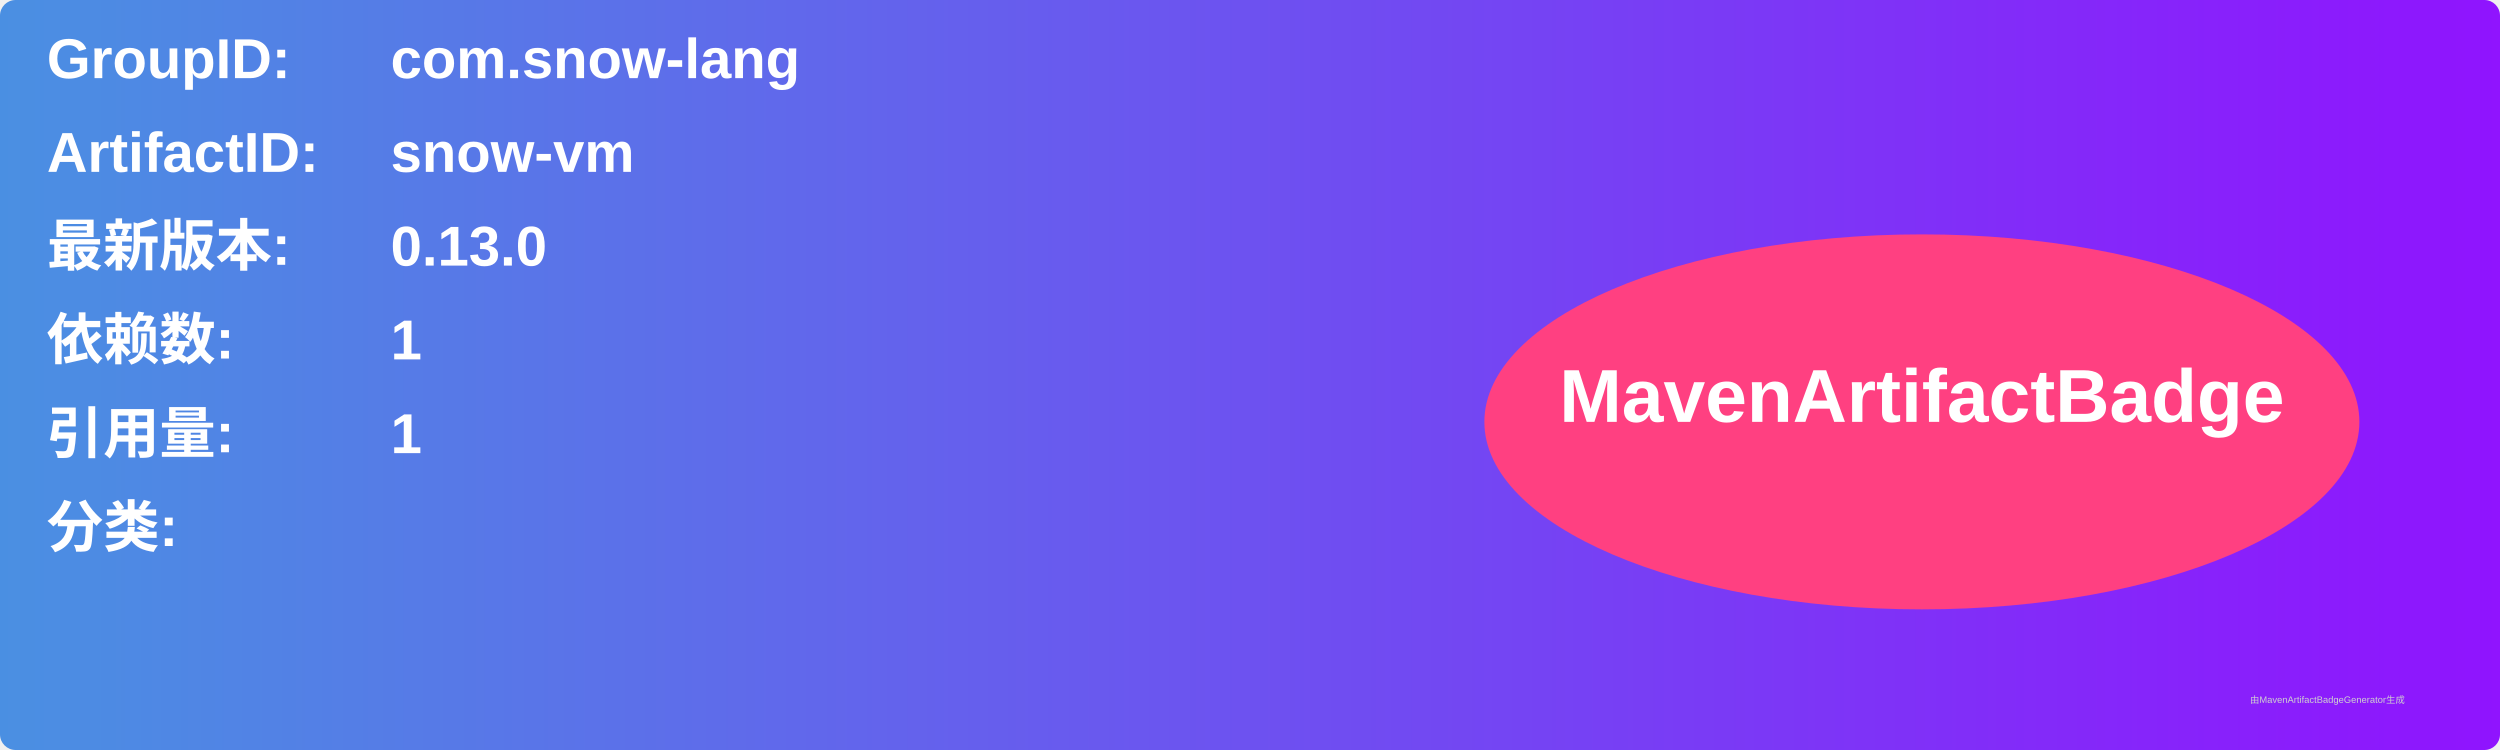
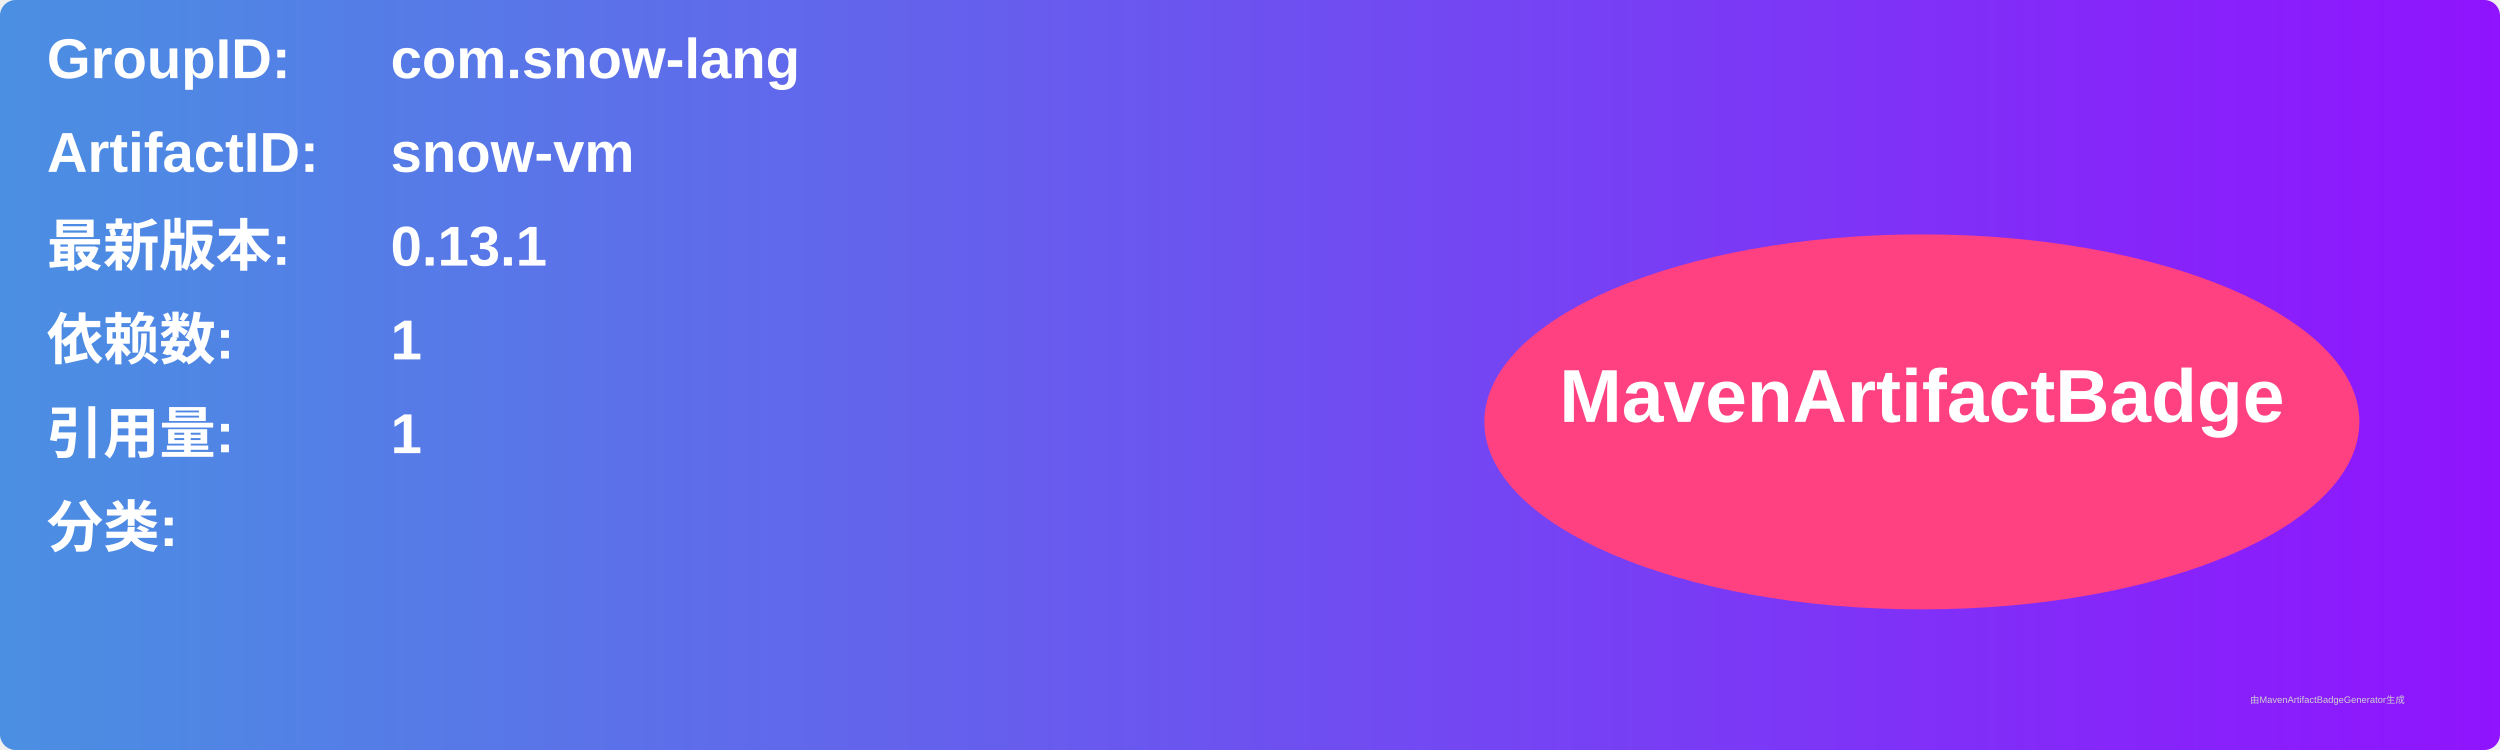
<svg xmlns="http://www.w3.org/2000/svg" width="800" height="240" viewBox="0 0 800 240">
  <linearGradient id="grad" x1="0%" y1="0%" x2="100%" y2="0%">
    <stop offset="0%" stop-color="#4a90e2" />
    <stop offset="100%" stop-color="#9013fe" />
  </linearGradient>
  <rect width="100%" height="100%" rx="5" ry="5" fill="url(#grad)" />
  <g transform="translate(15, 15)">
    <text x="0" y="10" font-family="Arial" font-size="18" fill="white" font-weight="bold" width="260">GroupID:</text>
    <text x="110" y="10" font-family="Arial" font-size="18" fill="white" font-weight="bold" width="460">com.snow-lang</text>
    <text x="0" y="40" font-family="Arial" font-size="18" fill="white" font-weight="bold" width="260">ArtifactID:</text>
    <text x="110" y="40" font-family="Arial" font-size="18" fill="white" font-weight="bold" width="460">snow-vm</text>
    <text x="0" y="70" font-family="Arial" font-size="18" fill="white" font-weight="bold">最新版本:</text>
    <text x="110" y="70" font-family="Arial" font-size="18" fill="white" font-weight="bold">
-       <tspan font-weight="bold">0.13.0</tspan>
+       <tspan font-weight="bold">0.13.1</tspan>
    </text>
    <text x="0" y="100" font-family="Arial" font-size="18" fill="white" font-weight="bold">依赖数: </text>
    <text x="110" y="100" font-family="Arial" font-size="18" fill="white">
      <tspan font-weight="bold">1</tspan>
    </text>
    <text x="0" y="130" font-family="Arial" font-size="18" fill="white" font-weight="bold">引用量: </text>
    <text x="110" y="130" font-family="Arial" font-size="18" fill="white">
      <tspan font-weight="bold">1</tspan>
    </text>
    <text x="0" y="160" font-family="Arial" font-size="18" fill="white" font-weight="bold">分类:</text>
    <text x="10" y="190" font-family="Arial" font-size="10" fill="white">
      <tspan font-weight="bold" />
    </text>
    <ellipse cx="600" cy="120" rx="140" ry="60" fill="#ff4081" />
    <text x="600" y="120" text-anchor="middle" font-family="Arial" font-size="24" fill="white" font-weight="bold">MavenArtifactBadge</text>
  </g>
  <text x="720" y="225" font-family="Arial" font-size="3" fill="#d0d0d0">由MavenArtifactBadgeGenerator生成</text>
</svg>
